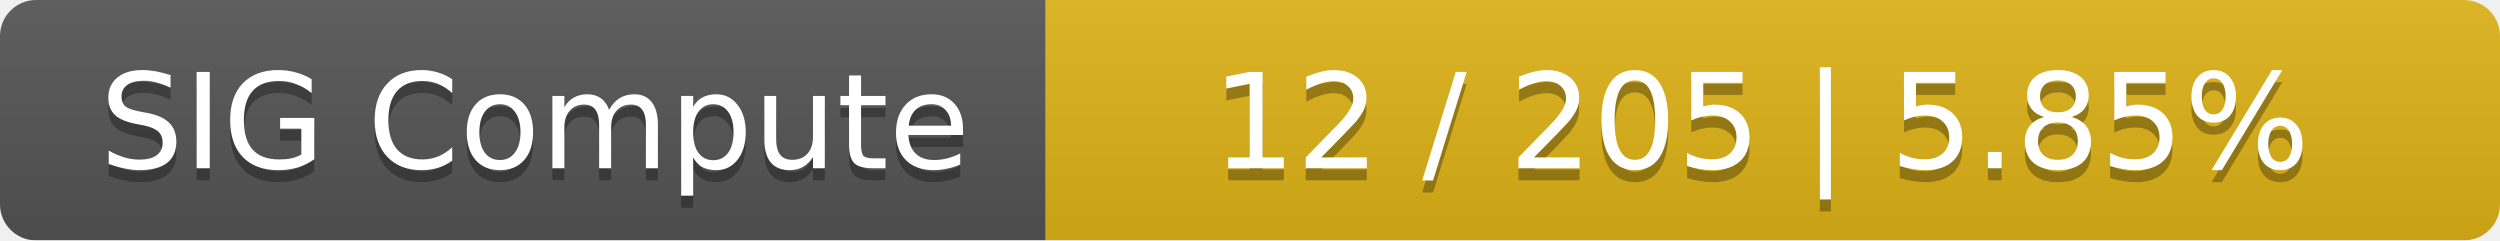
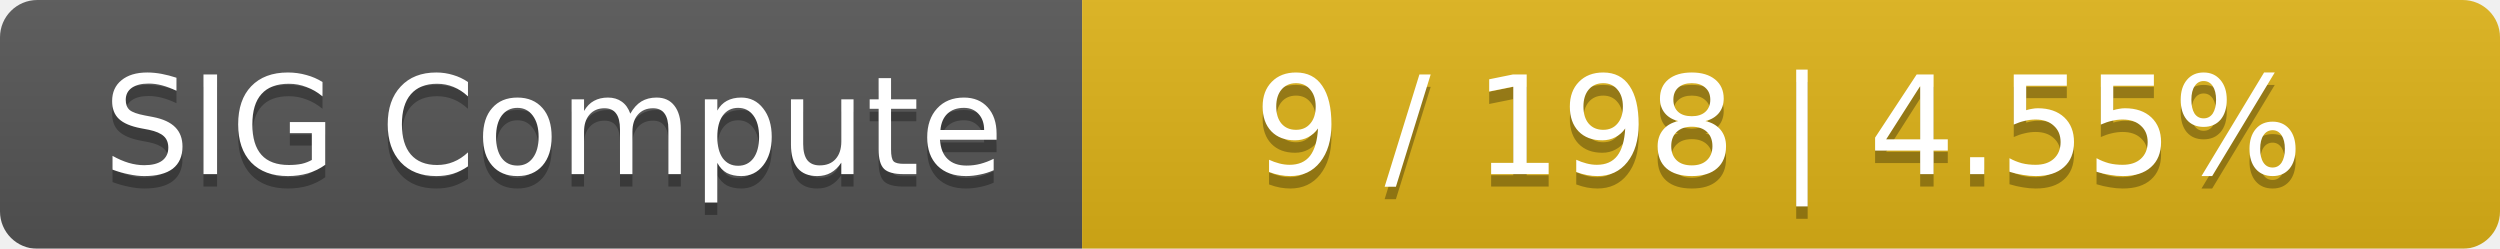
- <svg xmlns="http://www.w3.org/2000/svg" width="208" height="20">
+ <svg xmlns="http://www.w3.org/2000/svg" width="201" height="20">
  <linearGradient id="smooth" x2="0" y2="100%">
    <stop offset="0" stop-color="#bbb" stop-opacity=".1" />
    <stop offset="1" stop-opacity=".1" />
  </linearGradient>
  <mask id="round">
-     <rect width="208" height="20" rx="3" fill="#fff" />
+     <rect width="201" height="20" rx="3" fill="#fff" />
  </mask>
  <g mask="url(#round)">
    <rect width="87" height="20" fill="#555" />
-     <rect x="87" width="121" height="20" fill="#dfb317" />
-     <rect width="208" height="20" fill="url(#smooth)" />
+     <rect x="87" width="114" height="20" fill="#dfb317" />
+     <rect width="201" height="20" fill="url(#smooth)" />
  </g>
  <g fill="#fff" text-anchor="middle" font-family="DejaVu Sans,Verdana,Geneva,sans-serif" font-size="11">
    <text x="44.5" y="15" fill="#010101" fill-opacity=".3">SIG Compute</text>
    <text x="44.5" y="14">SIG Compute</text>
-     <text x="146.5" y="15" fill="#010101" fill-opacity=".3">12 / 205    |    5.85%</text>
-     <text x="146.5" y="14">12 / 205    |    5.85%</text>
+     <text x="143" y="15" fill="#010101" fill-opacity=".3">9 / 198    |    4.55%</text>
+     <text x="143" y="14">9 / 198    |    4.55%</text>
  </g>
</svg>
